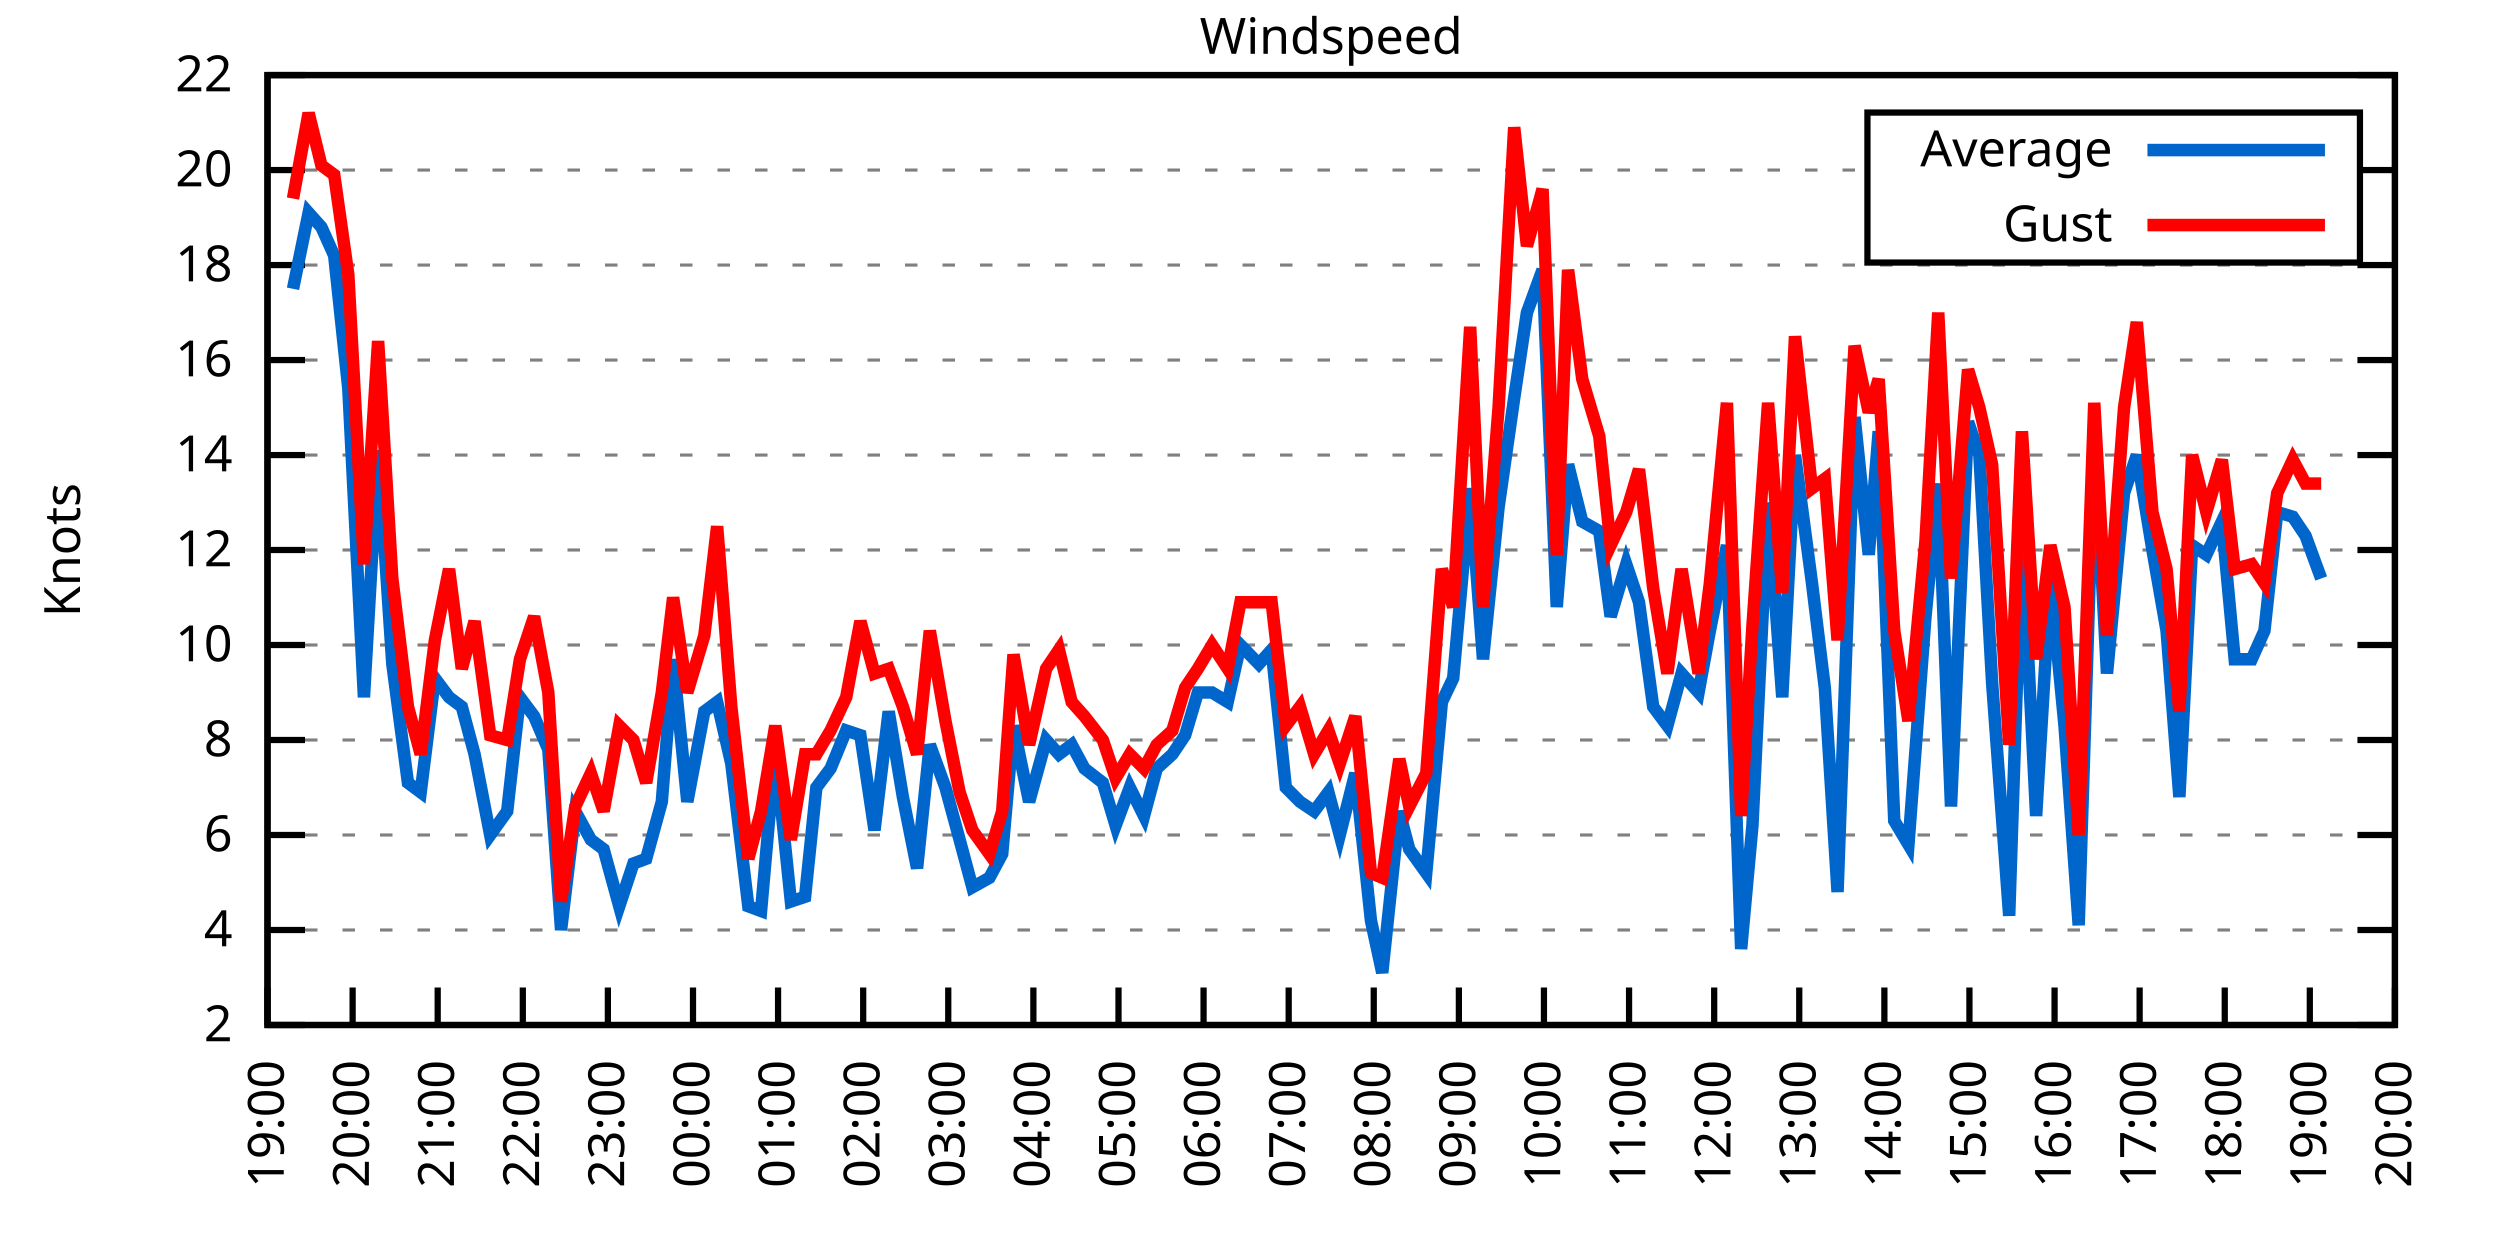
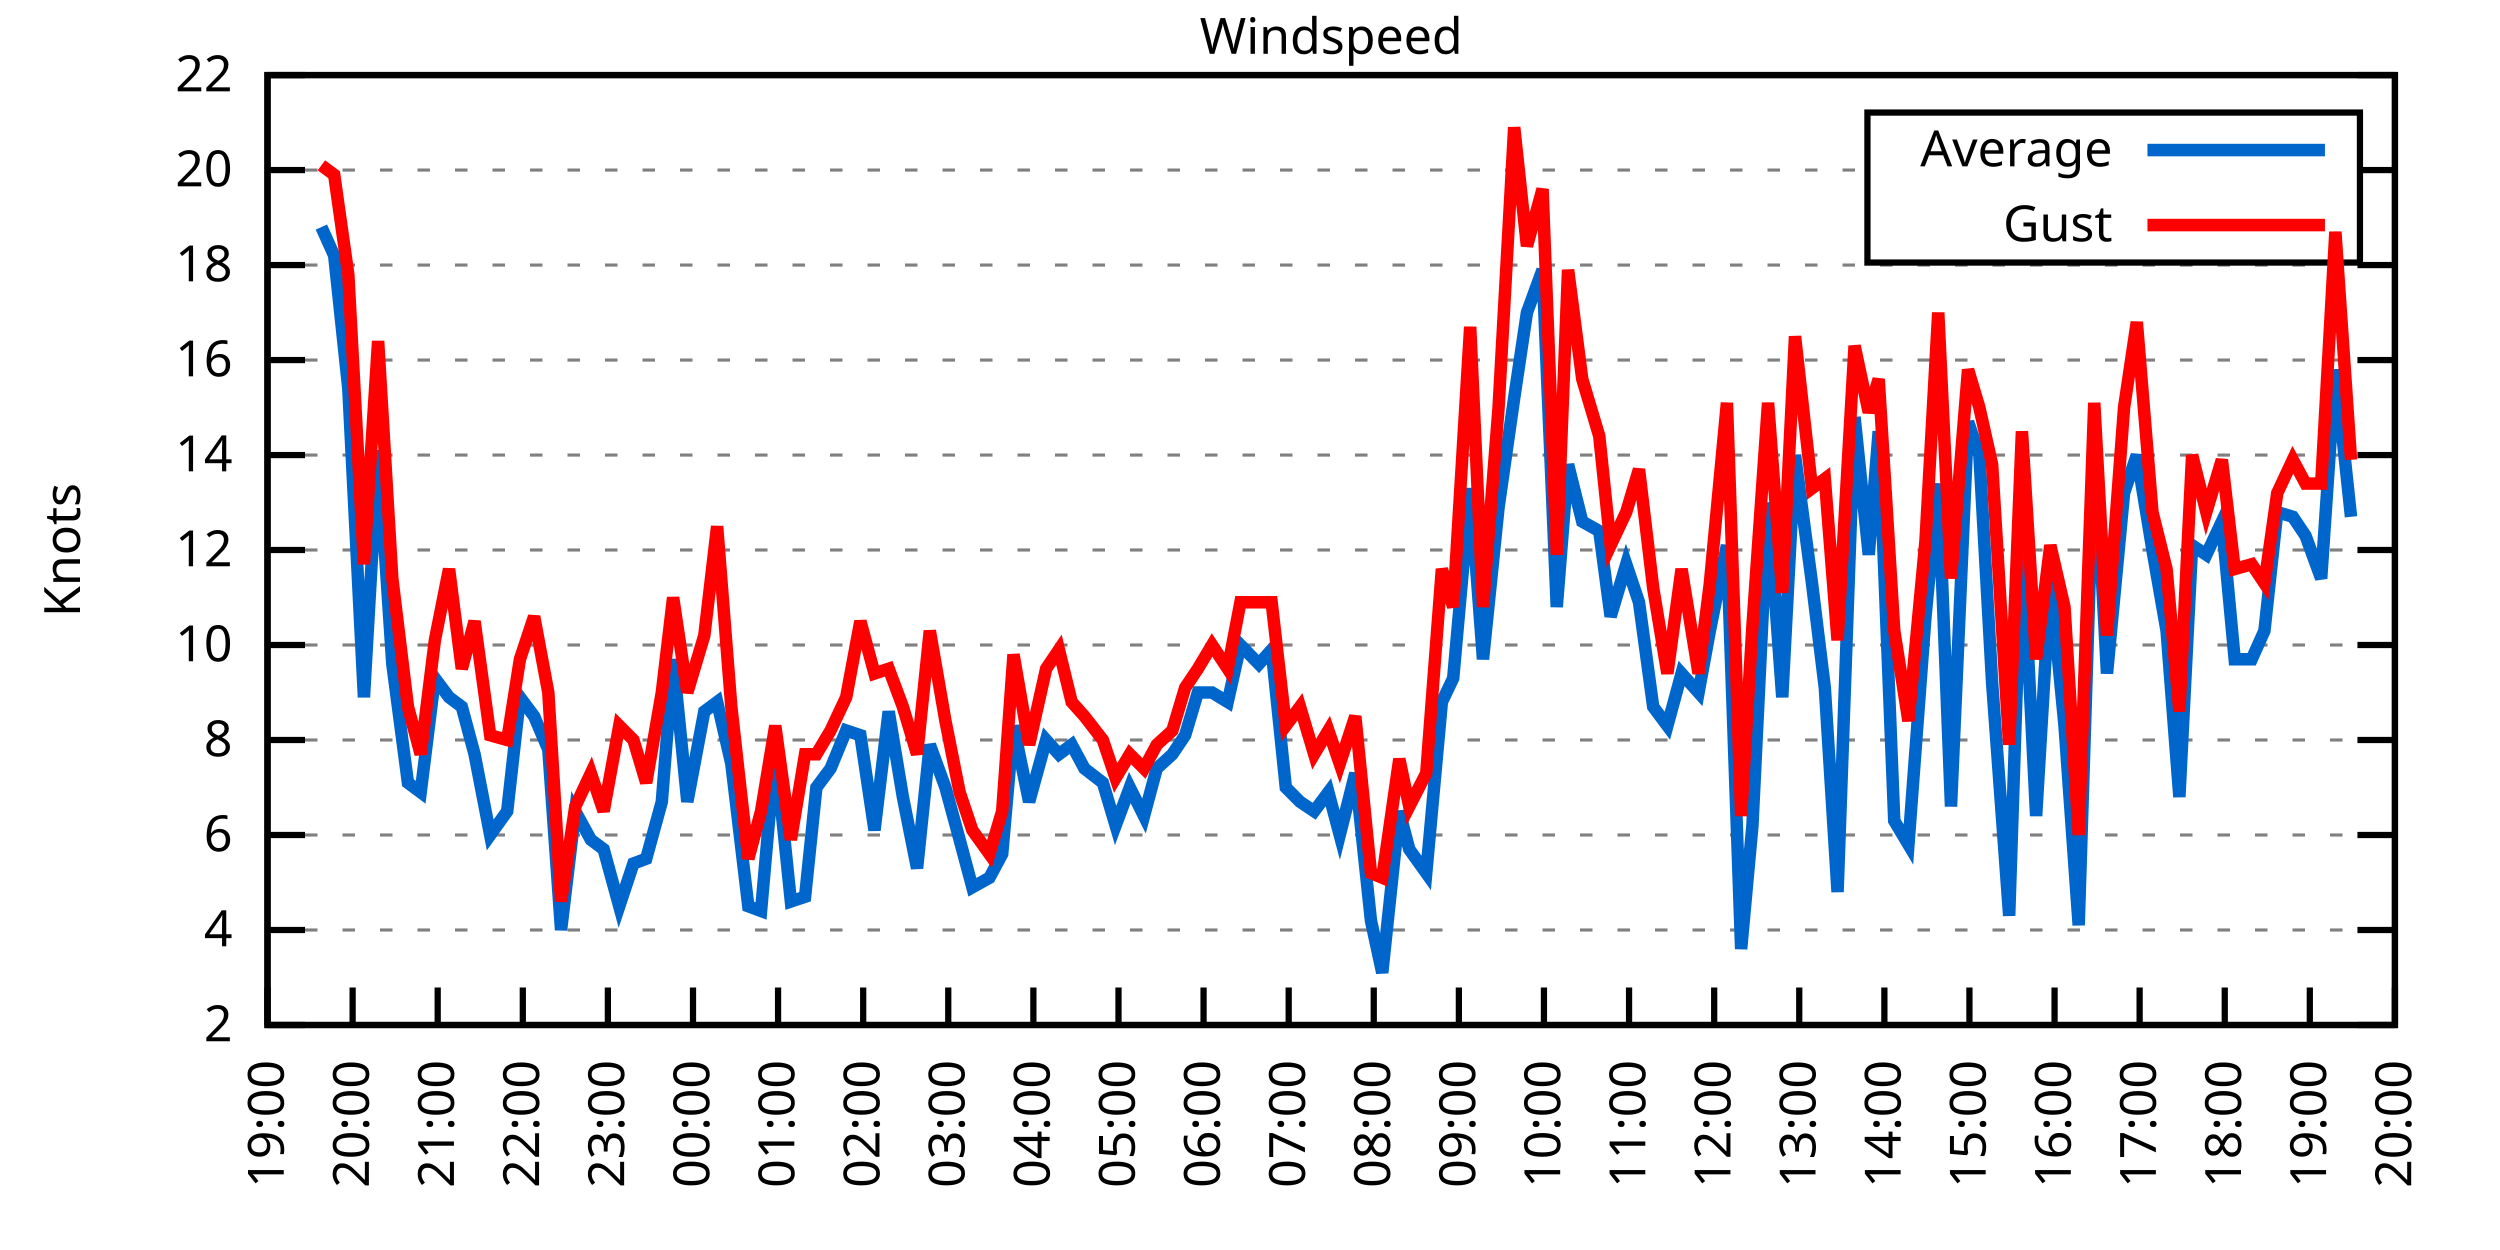
<svg xmlns="http://www.w3.org/2000/svg" xmlns:xlink="http://www.w3.org/1999/xlink" width="400" height="200" viewBox="0 0 400 200">
  <g id="gnuplot_canvas">
    <rect x="0" y="0" width="400" height="200" fill="none" />
    <defs>
      <circle id="gpDot" r="0.5" stroke-width="0.5" stroke="currentColor" />
      <path id="gpPt0" stroke-width="0.333" stroke="currentColor" d="M-1,0 h2 M0,-1 v2" />
      <path id="gpPt1" stroke-width="0.333" stroke="currentColor" d="M-1,-1 L1,1 M1,-1 L-1,1" />
      <path id="gpPt2" stroke-width="0.333" stroke="currentColor" d="M-1,0 L1,0 M0,-1 L0,1 M-1,-1 L1,1 M-1,1 L1,-1" />
      <rect id="gpPt3" stroke-width="0.333" stroke="currentColor" x="-1" y="-1" width="2" height="2" />
      <rect id="gpPt4" stroke-width="0.333" stroke="currentColor" fill="currentColor" x="-1" y="-1" width="2" height="2" />
      <circle id="gpPt5" stroke-width="0.333" stroke="currentColor" cx="0" cy="0" r="1" />
      <use xlink:href="#gpPt5" id="gpPt6" fill="currentColor" stroke="none" />
      <path id="gpPt7" stroke-width="0.333" stroke="currentColor" d="M0,-1.33 L-1.33,0.67 L1.33,0.67 z" />
      <use xlink:href="#gpPt7" id="gpPt8" fill="currentColor" stroke="none" />
      <use xlink:href="#gpPt7" id="gpPt9" stroke="currentColor" transform="rotate(180)" />
      <use xlink:href="#gpPt9" id="gpPt10" fill="currentColor" stroke="none" />
      <use xlink:href="#gpPt3" id="gpPt11" stroke="currentColor" transform="rotate(45)" />
      <use xlink:href="#gpPt11" id="gpPt12" fill="currentColor" stroke="none" />
      <path id="gpPt13" stroke-width="0.333" stroke="currentColor" d="M0,1.330 L1.265,0.411 L0.782,-1.067 L-0.782,-1.076 L-1.265,0.411 z" />
      <use xlink:href="#gpPt13" id="gpPt14" fill="currentColor" stroke="none" />
      <filter id="textbox" filterUnits="objectBoundingBox" x="0" y="0" height="1" width="1">
        <feFlood flood-color="white" flood-opacity="1" result="bgnd" />
        <feComposite in="SourceGraphic" in2="bgnd" operator="atop" />
      </filter>
      <filter id="greybox" filterUnits="objectBoundingBox" x="0" y="0" height="1" width="1">
        <feFlood flood-color="lightgrey" flood-opacity="1" result="grey" />
        <feComposite in="SourceGraphic" in2="grey" operator="atop" />
      </filter>
    </defs>
    <g fill="none" color="white" stroke="currentColor" stroke-width="1.00" stroke-linecap="butt" stroke-linejoin="miter">
</g>
    <g fill="none" color="black" stroke="currentColor" stroke-width="1.00" stroke-linecap="butt" stroke-linejoin="miter">
      <g stroke="none" shape-rendering="crispEdges">
        <polygon fill="rgb(255, 255, 255)" points="42.80,164.00 383.18,164.00 383.18,12.02 42.80,12.02 " />
      </g>
    </g>
    <g fill="none" color="black" stroke="currentColor" stroke-width="1.00" stroke-linecap="butt" stroke-linejoin="miter">
</g>
    <g fill="none" color="black" stroke="black" stroke-width="0.50" stroke-linecap="butt" stroke-linejoin="miter">
</g>
    <g fill="none" color="gray" stroke="currentColor" stroke-width="0.50" stroke-linecap="butt" stroke-linejoin="miter">
      <path stroke="gray" stroke-dasharray="2,4" class="gridline" d="M42.80,164.00 L383.19,164.00  " />
    </g>
    <g fill="none" color="gray" stroke="gray" stroke-width="1.00" stroke-linecap="butt" stroke-linejoin="miter">
</g>
    <g fill="none" color="black" stroke="currentColor" stroke-width="1.00" stroke-linecap="butt" stroke-linejoin="miter">
      <path stroke="black" d="M42.80,164.00 L48.80,164.00 M383.19,164.00 L377.19,164.00  " />
      <g transform="translate(37.20,166.60)" stroke="none" fill="black" font-family="Sans" font-size="8.00" text-anchor="end">
        <text>
          <tspan font-family="Sans"> 2</tspan>
        </text>
      </g>
    </g>
    <g fill="none" color="black" stroke="currentColor" stroke-width="1.00" stroke-linecap="butt" stroke-linejoin="miter">
</g>
    <g fill="none" color="black" stroke="black" stroke-width="0.50" stroke-linecap="butt" stroke-linejoin="miter">
</g>
    <g fill="none" color="gray" stroke="currentColor" stroke-width="0.50" stroke-linecap="butt" stroke-linejoin="miter">
      <path stroke="gray" stroke-dasharray="2,4" class="gridline" d="M42.80,148.80 L383.19,148.80  " />
    </g>
    <g fill="none" color="gray" stroke="gray" stroke-width="1.00" stroke-linecap="butt" stroke-linejoin="miter">
</g>
    <g fill="none" color="black" stroke="currentColor" stroke-width="1.00" stroke-linecap="butt" stroke-linejoin="miter">
      <path stroke="black" d="M42.80,148.80 L48.80,148.80 M383.19,148.80 L377.19,148.80  " />
      <g transform="translate(37.20,151.40)" stroke="none" fill="black" font-family="Sans" font-size="8.00" text-anchor="end">
        <text>
          <tspan font-family="Sans"> 4</tspan>
        </text>
      </g>
    </g>
    <g fill="none" color="black" stroke="currentColor" stroke-width="1.00" stroke-linecap="butt" stroke-linejoin="miter">
</g>
    <g fill="none" color="black" stroke="black" stroke-width="0.50" stroke-linecap="butt" stroke-linejoin="miter">
</g>
    <g fill="none" color="gray" stroke="currentColor" stroke-width="0.50" stroke-linecap="butt" stroke-linejoin="miter">
      <path stroke="gray" stroke-dasharray="2,4" class="gridline" d="M42.80,133.60 L383.19,133.60  " />
    </g>
    <g fill="none" color="gray" stroke="gray" stroke-width="1.00" stroke-linecap="butt" stroke-linejoin="miter">
</g>
    <g fill="none" color="black" stroke="currentColor" stroke-width="1.00" stroke-linecap="butt" stroke-linejoin="miter">
      <path stroke="black" d="M42.80,133.60 L48.80,133.60 M383.19,133.60 L377.19,133.60  " />
      <g transform="translate(37.20,136.20)" stroke="none" fill="black" font-family="Sans" font-size="8.00" text-anchor="end">
        <text>
          <tspan font-family="Sans"> 6</tspan>
        </text>
      </g>
    </g>
    <g fill="none" color="black" stroke="currentColor" stroke-width="1.00" stroke-linecap="butt" stroke-linejoin="miter">
</g>
    <g fill="none" color="black" stroke="black" stroke-width="0.50" stroke-linecap="butt" stroke-linejoin="miter">
</g>
    <g fill="none" color="gray" stroke="currentColor" stroke-width="0.50" stroke-linecap="butt" stroke-linejoin="miter">
      <path stroke="gray" stroke-dasharray="2,4" class="gridline" d="M42.80,118.40 L383.19,118.40  " />
    </g>
    <g fill="none" color="gray" stroke="gray" stroke-width="1.00" stroke-linecap="butt" stroke-linejoin="miter">
</g>
    <g fill="none" color="black" stroke="currentColor" stroke-width="1.00" stroke-linecap="butt" stroke-linejoin="miter">
      <path stroke="black" d="M42.80,118.40 L48.80,118.40 M383.19,118.40 L377.19,118.40  " />
      <g transform="translate(37.20,121.00)" stroke="none" fill="black" font-family="Sans" font-size="8.00" text-anchor="end">
        <text>
          <tspan font-family="Sans"> 8</tspan>
        </text>
      </g>
    </g>
    <g fill="none" color="black" stroke="currentColor" stroke-width="1.00" stroke-linecap="butt" stroke-linejoin="miter">
</g>
    <g fill="none" color="black" stroke="black" stroke-width="0.50" stroke-linecap="butt" stroke-linejoin="miter">
</g>
    <g fill="none" color="gray" stroke="currentColor" stroke-width="0.50" stroke-linecap="butt" stroke-linejoin="miter">
      <path stroke="gray" stroke-dasharray="2,4" class="gridline" d="M42.80,103.20 L383.19,103.20  " />
    </g>
    <g fill="none" color="gray" stroke="gray" stroke-width="1.00" stroke-linecap="butt" stroke-linejoin="miter">
</g>
    <g fill="none" color="black" stroke="currentColor" stroke-width="1.00" stroke-linecap="butt" stroke-linejoin="miter">
      <path stroke="black" d="M42.80,103.20 L48.80,103.20 M383.19,103.20 L377.19,103.20  " />
      <g transform="translate(37.20,105.80)" stroke="none" fill="black" font-family="Sans" font-size="8.00" text-anchor="end">
        <text>
          <tspan font-family="Sans"> 10</tspan>
        </text>
      </g>
    </g>
    <g fill="none" color="black" stroke="currentColor" stroke-width="1.00" stroke-linecap="butt" stroke-linejoin="miter">
</g>
    <g fill="none" color="black" stroke="black" stroke-width="0.50" stroke-linecap="butt" stroke-linejoin="miter">
</g>
    <g fill="none" color="gray" stroke="currentColor" stroke-width="0.50" stroke-linecap="butt" stroke-linejoin="miter">
      <path stroke="gray" stroke-dasharray="2,4" class="gridline" d="M42.80,88.00 L383.19,88.00  " />
    </g>
    <g fill="none" color="gray" stroke="gray" stroke-width="1.00" stroke-linecap="butt" stroke-linejoin="miter">
</g>
    <g fill="none" color="black" stroke="currentColor" stroke-width="1.00" stroke-linecap="butt" stroke-linejoin="miter">
      <path stroke="black" d="M42.80,88.00 L48.80,88.00 M383.19,88.00 L377.19,88.00  " />
      <g transform="translate(37.20,90.60)" stroke="none" fill="black" font-family="Sans" font-size="8.00" text-anchor="end">
        <text>
          <tspan font-family="Sans"> 12</tspan>
        </text>
      </g>
    </g>
    <g fill="none" color="black" stroke="currentColor" stroke-width="1.00" stroke-linecap="butt" stroke-linejoin="miter">
</g>
    <g fill="none" color="black" stroke="black" stroke-width="0.50" stroke-linecap="butt" stroke-linejoin="miter">
</g>
    <g fill="none" color="gray" stroke="currentColor" stroke-width="0.50" stroke-linecap="butt" stroke-linejoin="miter">
      <path stroke="gray" stroke-dasharray="2,4" class="gridline" d="M42.80,72.81 L383.19,72.81  " />
    </g>
    <g fill="none" color="gray" stroke="gray" stroke-width="1.00" stroke-linecap="butt" stroke-linejoin="miter">
</g>
    <g fill="none" color="black" stroke="currentColor" stroke-width="1.00" stroke-linecap="butt" stroke-linejoin="miter">
      <path stroke="black" d="M42.80,72.81 L48.80,72.81 M383.19,72.81 L377.19,72.81  " />
      <g transform="translate(37.20,75.41)" stroke="none" fill="black" font-family="Sans" font-size="8.00" text-anchor="end">
        <text>
          <tspan font-family="Sans"> 14</tspan>
        </text>
      </g>
    </g>
    <g fill="none" color="black" stroke="currentColor" stroke-width="1.00" stroke-linecap="butt" stroke-linejoin="miter">
</g>
    <g fill="none" color="black" stroke="black" stroke-width="0.50" stroke-linecap="butt" stroke-linejoin="miter">
</g>
    <g fill="none" color="gray" stroke="currentColor" stroke-width="0.50" stroke-linecap="butt" stroke-linejoin="miter">
      <path stroke="gray" stroke-dasharray="2,4" class="gridline" d="M42.80,57.61 L383.19,57.61  " />
    </g>
    <g fill="none" color="gray" stroke="gray" stroke-width="1.00" stroke-linecap="butt" stroke-linejoin="miter">
</g>
    <g fill="none" color="black" stroke="currentColor" stroke-width="1.00" stroke-linecap="butt" stroke-linejoin="miter">
      <path stroke="black" d="M42.80,57.61 L48.80,57.61 M383.19,57.61 L377.19,57.61  " />
      <g transform="translate(37.20,60.21)" stroke="none" fill="black" font-family="Sans" font-size="8.00" text-anchor="end">
        <text>
          <tspan font-family="Sans"> 16</tspan>
        </text>
      </g>
    </g>
    <g fill="none" color="black" stroke="currentColor" stroke-width="1.00" stroke-linecap="butt" stroke-linejoin="miter">
</g>
    <g fill="none" color="black" stroke="black" stroke-width="0.50" stroke-linecap="butt" stroke-linejoin="miter">
</g>
    <g fill="none" color="gray" stroke="currentColor" stroke-width="0.50" stroke-linecap="butt" stroke-linejoin="miter">
      <path stroke="gray" stroke-dasharray="2,4" class="gridline" d="M42.80,42.41 L383.19,42.41  " />
    </g>
    <g fill="none" color="gray" stroke="gray" stroke-width="1.00" stroke-linecap="butt" stroke-linejoin="miter">
</g>
    <g fill="none" color="black" stroke="currentColor" stroke-width="1.00" stroke-linecap="butt" stroke-linejoin="miter">
      <path stroke="black" d="M42.80,42.41 L48.80,42.41 M383.19,42.41 L377.19,42.41  " />
      <g transform="translate(37.20,45.01)" stroke="none" fill="black" font-family="Sans" font-size="8.00" text-anchor="end">
        <text>
          <tspan font-family="Sans"> 18</tspan>
        </text>
      </g>
    </g>
    <g fill="none" color="black" stroke="currentColor" stroke-width="1.00" stroke-linecap="butt" stroke-linejoin="miter">
</g>
    <g fill="none" color="black" stroke="black" stroke-width="0.50" stroke-linecap="butt" stroke-linejoin="miter">
</g>
    <g fill="none" color="gray" stroke="currentColor" stroke-width="0.50" stroke-linecap="butt" stroke-linejoin="miter">
      <path stroke="gray" stroke-dasharray="2,4" class="gridline" d="M42.80,27.21 L298.79,27.21 M377.59,27.21 L383.19,27.21  " />
    </g>
    <g fill="none" color="gray" stroke="gray" stroke-width="1.00" stroke-linecap="butt" stroke-linejoin="miter">
</g>
    <g fill="none" color="black" stroke="currentColor" stroke-width="1.00" stroke-linecap="butt" stroke-linejoin="miter">
      <path stroke="black" d="M42.80,27.21 L48.80,27.21 M383.19,27.21 L377.19,27.21  " />
      <g transform="translate(37.20,29.81)" stroke="none" fill="black" font-family="Sans" font-size="8.00" text-anchor="end">
        <text>
          <tspan font-family="Sans"> 20</tspan>
        </text>
      </g>
    </g>
    <g fill="none" color="black" stroke="currentColor" stroke-width="1.00" stroke-linecap="butt" stroke-linejoin="miter">
</g>
    <g fill="none" color="black" stroke="black" stroke-width="0.50" stroke-linecap="butt" stroke-linejoin="miter">
</g>
    <g fill="none" color="gray" stroke="currentColor" stroke-width="0.50" stroke-linecap="butt" stroke-linejoin="miter">
      <path stroke="gray" stroke-dasharray="2,4" class="gridline" d="M42.80,12.01 L383.19,12.01  " />
    </g>
    <g fill="none" color="gray" stroke="gray" stroke-width="1.00" stroke-linecap="butt" stroke-linejoin="miter">
</g>
    <g fill="none" color="black" stroke="currentColor" stroke-width="1.00" stroke-linecap="butt" stroke-linejoin="miter">
      <path stroke="black" d="M42.80,12.01 L48.80,12.01 M383.19,12.01 L377.19,12.01  " />
      <g transform="translate(37.20,14.61)" stroke="none" fill="black" font-family="Sans" font-size="8.00" text-anchor="end">
        <text>
          <tspan font-family="Sans"> 22</tspan>
        </text>
      </g>
    </g>
    <g fill="none" color="black" stroke="currentColor" stroke-width="1.00" stroke-linecap="butt" stroke-linejoin="miter">
      <path stroke="black" d="M42.80,164.00 L42.80,158.00  " />
      <g transform="translate(45.40,169.60) rotate(270.00)" stroke="none" fill="black" font-family="Sans" font-size="8.00" text-anchor="end">
        <text>
          <tspan font-family="Sans">19:00</tspan>
        </text>
      </g>
    </g>
    <g fill="none" color="black" stroke="currentColor" stroke-width="1.00" stroke-linecap="butt" stroke-linejoin="miter">
      <path stroke="black" d="M56.42,164.00 L56.42,158.00  " />
      <g transform="translate(59.02,169.60) rotate(270.00)" stroke="none" fill="black" font-family="Sans" font-size="8.00" text-anchor="end">
        <text>
          <tspan font-family="Sans">20:00</tspan>
        </text>
      </g>
    </g>
    <g fill="none" color="black" stroke="currentColor" stroke-width="1.00" stroke-linecap="butt" stroke-linejoin="miter">
      <path stroke="black" d="M70.03,164.00 L70.03,158.00  " />
      <g transform="translate(72.63,169.60) rotate(270.00)" stroke="none" fill="black" font-family="Sans" font-size="8.00" text-anchor="end">
        <text>
          <tspan font-family="Sans">21:00</tspan>
        </text>
      </g>
    </g>
    <g fill="none" color="black" stroke="currentColor" stroke-width="1.00" stroke-linecap="butt" stroke-linejoin="miter">
      <path stroke="black" d="M83.65,164.00 L83.65,158.00  " />
      <g transform="translate(86.25,169.60) rotate(270.00)" stroke="none" fill="black" font-family="Sans" font-size="8.00" text-anchor="end">
        <text>
          <tspan font-family="Sans">22:00</tspan>
        </text>
      </g>
    </g>
    <g fill="none" color="black" stroke="currentColor" stroke-width="1.00" stroke-linecap="butt" stroke-linejoin="miter">
      <path stroke="black" d="M97.26,164.00 L97.26,158.00  " />
      <g transform="translate(99.86,169.60) rotate(270.00)" stroke="none" fill="black" font-family="Sans" font-size="8.00" text-anchor="end">
        <text>
          <tspan font-family="Sans">23:00</tspan>
        </text>
      </g>
    </g>
    <g fill="none" color="black" stroke="currentColor" stroke-width="1.00" stroke-linecap="butt" stroke-linejoin="miter">
      <path stroke="black" d="M110.88,164.00 L110.88,158.00  " />
      <g transform="translate(113.48,169.60) rotate(270.00)" stroke="none" fill="black" font-family="Sans" font-size="8.00" text-anchor="end">
        <text>
          <tspan font-family="Sans">00:00</tspan>
        </text>
      </g>
    </g>
    <g fill="none" color="black" stroke="currentColor" stroke-width="1.00" stroke-linecap="butt" stroke-linejoin="miter">
      <path stroke="black" d="M124.49,164.00 L124.49,158.00  " />
      <g transform="translate(127.09,169.60) rotate(270.00)" stroke="none" fill="black" font-family="Sans" font-size="8.00" text-anchor="end">
        <text>
          <tspan font-family="Sans">01:00</tspan>
        </text>
      </g>
    </g>
    <g fill="none" color="black" stroke="currentColor" stroke-width="1.00" stroke-linecap="butt" stroke-linejoin="miter">
      <path stroke="black" d="M138.11,164.00 L138.11,158.00  " />
      <g transform="translate(140.71,169.60) rotate(270.00)" stroke="none" fill="black" font-family="Sans" font-size="8.00" text-anchor="end">
        <text>
          <tspan font-family="Sans">02:00</tspan>
        </text>
      </g>
    </g>
    <g fill="none" color="black" stroke="currentColor" stroke-width="1.00" stroke-linecap="butt" stroke-linejoin="miter">
      <path stroke="black" d="M151.72,164.00 L151.72,158.00  " />
      <g transform="translate(154.32,169.60) rotate(270.00)" stroke="none" fill="black" font-family="Sans" font-size="8.00" text-anchor="end">
        <text>
          <tspan font-family="Sans">03:00</tspan>
        </text>
      </g>
    </g>
    <g fill="none" color="black" stroke="currentColor" stroke-width="1.00" stroke-linecap="butt" stroke-linejoin="miter">
      <path stroke="black" d="M165.34,164.00 L165.34,158.00  " />
      <g transform="translate(167.94,169.60) rotate(270.00)" stroke="none" fill="black" font-family="Sans" font-size="8.00" text-anchor="end">
        <text>
          <tspan font-family="Sans">04:00</tspan>
        </text>
      </g>
    </g>
    <g fill="none" color="black" stroke="currentColor" stroke-width="1.00" stroke-linecap="butt" stroke-linejoin="miter">
      <path stroke="black" d="M178.96,164.00 L178.96,158.00  " />
      <g transform="translate(181.56,169.60) rotate(270.00)" stroke="none" fill="black" font-family="Sans" font-size="8.00" text-anchor="end">
        <text>
          <tspan font-family="Sans">05:00</tspan>
        </text>
      </g>
    </g>
    <g fill="none" color="black" stroke="currentColor" stroke-width="1.00" stroke-linecap="butt" stroke-linejoin="miter">
      <path stroke="black" d="M192.57,164.00 L192.57,158.00  " />
      <g transform="translate(195.17,169.60) rotate(270.00)" stroke="none" fill="black" font-family="Sans" font-size="8.00" text-anchor="end">
        <text>
          <tspan font-family="Sans">06:00</tspan>
        </text>
      </g>
    </g>
    <g fill="none" color="black" stroke="currentColor" stroke-width="1.00" stroke-linecap="butt" stroke-linejoin="miter">
      <path stroke="black" d="M206.19,164.00 L206.19,158.00  " />
      <g transform="translate(208.79,169.60) rotate(270.00)" stroke="none" fill="black" font-family="Sans" font-size="8.00" text-anchor="end">
        <text>
          <tspan font-family="Sans">07:00</tspan>
        </text>
      </g>
    </g>
    <g fill="none" color="black" stroke="currentColor" stroke-width="1.00" stroke-linecap="butt" stroke-linejoin="miter">
      <path stroke="black" d="M219.80,164.00 L219.80,158.00  " />
      <g transform="translate(222.40,169.60) rotate(270.00)" stroke="none" fill="black" font-family="Sans" font-size="8.00" text-anchor="end">
        <text>
          <tspan font-family="Sans">08:00</tspan>
        </text>
      </g>
    </g>
    <g fill="none" color="black" stroke="currentColor" stroke-width="1.00" stroke-linecap="butt" stroke-linejoin="miter">
      <path stroke="black" d="M233.42,164.00 L233.42,158.00  " />
      <g transform="translate(236.02,169.60) rotate(270.00)" stroke="none" fill="black" font-family="Sans" font-size="8.00" text-anchor="end">
        <text>
          <tspan font-family="Sans">09:00</tspan>
        </text>
      </g>
    </g>
    <g fill="none" color="black" stroke="currentColor" stroke-width="1.00" stroke-linecap="butt" stroke-linejoin="miter">
      <path stroke="black" d="M247.03,164.00 L247.03,158.00  " />
      <g transform="translate(249.63,169.60) rotate(270.00)" stroke="none" fill="black" font-family="Sans" font-size="8.00" text-anchor="end">
        <text>
          <tspan font-family="Sans">10:00</tspan>
        </text>
      </g>
    </g>
    <g fill="none" color="black" stroke="currentColor" stroke-width="1.00" stroke-linecap="butt" stroke-linejoin="miter">
      <path stroke="black" d="M260.65,164.00 L260.65,158.00  " />
      <g transform="translate(263.25,169.60) rotate(270.00)" stroke="none" fill="black" font-family="Sans" font-size="8.00" text-anchor="end">
        <text>
          <tspan font-family="Sans">11:00</tspan>
        </text>
      </g>
    </g>
    <g fill="none" color="black" stroke="currentColor" stroke-width="1.00" stroke-linecap="butt" stroke-linejoin="miter">
      <path stroke="black" d="M274.27,164.00 L274.27,158.00  " />
      <g transform="translate(276.87,169.60) rotate(270.00)" stroke="none" fill="black" font-family="Sans" font-size="8.00" text-anchor="end">
        <text>
          <tspan font-family="Sans">12:00</tspan>
        </text>
      </g>
    </g>
    <g fill="none" color="black" stroke="currentColor" stroke-width="1.00" stroke-linecap="butt" stroke-linejoin="miter">
      <path stroke="black" d="M287.88,164.00 L287.88,158.00  " />
      <g transform="translate(290.48,169.60) rotate(270.00)" stroke="none" fill="black" font-family="Sans" font-size="8.00" text-anchor="end">
        <text>
          <tspan font-family="Sans">13:00</tspan>
        </text>
      </g>
    </g>
    <g fill="none" color="black" stroke="currentColor" stroke-width="1.00" stroke-linecap="butt" stroke-linejoin="miter">
      <path stroke="black" d="M301.50,164.00 L301.50,158.00  " />
      <g transform="translate(304.10,169.60) rotate(270.00)" stroke="none" fill="black" font-family="Sans" font-size="8.00" text-anchor="end">
        <text>
          <tspan font-family="Sans">14:00</tspan>
        </text>
      </g>
    </g>
    <g fill="none" color="black" stroke="currentColor" stroke-width="1.00" stroke-linecap="butt" stroke-linejoin="miter">
      <path stroke="black" d="M315.11,164.00 L315.11,158.00  " />
      <g transform="translate(317.71,169.60) rotate(270.00)" stroke="none" fill="black" font-family="Sans" font-size="8.00" text-anchor="end">
        <text>
          <tspan font-family="Sans">15:00</tspan>
        </text>
      </g>
    </g>
    <g fill="none" color="black" stroke="currentColor" stroke-width="1.00" stroke-linecap="butt" stroke-linejoin="miter">
      <path stroke="black" d="M328.73,164.00 L328.73,158.00  " />
      <g transform="translate(331.33,169.60) rotate(270.00)" stroke="none" fill="black" font-family="Sans" font-size="8.00" text-anchor="end">
        <text>
          <tspan font-family="Sans">16:00</tspan>
        </text>
      </g>
    </g>
    <g fill="none" color="black" stroke="currentColor" stroke-width="1.00" stroke-linecap="butt" stroke-linejoin="miter">
      <path stroke="black" d="M342.34,164.00 L342.34,158.00  " />
      <g transform="translate(344.94,169.60) rotate(270.00)" stroke="none" fill="black" font-family="Sans" font-size="8.00" text-anchor="end">
        <text>
          <tspan font-family="Sans">17:00</tspan>
        </text>
      </g>
    </g>
    <g fill="none" color="black" stroke="currentColor" stroke-width="1.00" stroke-linecap="butt" stroke-linejoin="miter">
      <path stroke="black" d="M355.96,164.00 L355.96,158.00  " />
      <g transform="translate(358.56,169.60) rotate(270.00)" stroke="none" fill="black" font-family="Sans" font-size="8.00" text-anchor="end">
        <text>
          <tspan font-family="Sans">18:00</tspan>
        </text>
      </g>
    </g>
    <g fill="none" color="black" stroke="currentColor" stroke-width="1.00" stroke-linecap="butt" stroke-linejoin="miter">
      <path stroke="black" d="M369.57,164.00 L369.57,158.00  " />
      <g transform="translate(372.17,169.60) rotate(270.00)" stroke="none" fill="black" font-family="Sans" font-size="8.00" text-anchor="end">
        <text>
          <tspan font-family="Sans">19:00</tspan>
        </text>
      </g>
    </g>
    <g fill="none" color="black" stroke="currentColor" stroke-width="1.00" stroke-linecap="butt" stroke-linejoin="miter">
      <path stroke="black" d="M383.19,164.00 L383.19,158.00  " />
      <g transform="translate(385.79,169.60) rotate(270.00)" stroke="none" fill="black" font-family="Sans" font-size="8.00" text-anchor="end">
        <text>
          <tspan font-family="Sans">20:00</tspan>
        </text>
      </g>
    </g>
    <g fill="none" color="black" stroke="currentColor" stroke-width="1.00" stroke-linecap="butt" stroke-linejoin="miter">
</g>
    <g fill="none" color="black" stroke="currentColor" stroke-width="1.00" stroke-linecap="butt" stroke-linejoin="miter">
      <path stroke="black" d="M42.80,12.01 L42.80,164.00 L383.19,164.00 L383.19,12.01 L42.80,12.01 Z  " />
    </g>
    <g fill="none" color="black" stroke="currentColor" stroke-width="1.00" stroke-linecap="butt" stroke-linejoin="miter">
</g>
    <g fill="none" color="black" stroke="currentColor" stroke-width="1.00" stroke-linecap="butt" stroke-linejoin="miter">
      <path stroke="black" d="M298.79,42.01 L298.79,18.01 L377.59,18.01 L377.59,42.01 L298.79,42.01 Z  " />
    </g>
    <g id="Windspeed_plot_1">
      <g fill="none" color="white" stroke="black" stroke-width="2.00" stroke-linecap="butt" stroke-linejoin="miter">
</g>
      <g fill="none" color="black" stroke="currentColor" stroke-width="2.00" stroke-linecap="butt" stroke-linejoin="miter">
        <g transform="translate(337.99,26.61)" stroke="none" fill="black" font-family="Sans" font-size="8.00" text-anchor="end">
          <text>
            <tspan font-family="Sans">Average</tspan>
          </text>
        </g>
      </g>
      <g fill="none" color="black" stroke="currentColor" stroke-width="2.00" stroke-linecap="butt" stroke-linejoin="miter">
-         <path stroke="rgb(  0, 102, 204)" d="M343.59,24.01 L371.99,24.01 M46.88,46.21 L49.38,34.05 L51.42,36.33 L53.47,40.89 L55.73,62.17 L58.23,111.56   L60.50,72.05 L62.77,106.24 L65.27,125.24 L67.31,126.76 L69.58,108.52 L71.85,111.56 L73.89,113.08 L75.93,120.68   L78.43,133.60 L81.15,129.80 L83.19,111.56 L85.46,114.60 L87.73,119.92 L89.77,148.80 L92.04,129.80 L94.54,134.36   L96.58,135.88 L99.08,145.00 L101.35,138.16 L103.39,137.40 L105.89,128.28 L107.70,105.48 L109.97,128.28 L112.69,113.84   L114.74,112.32 L117.01,122.20 L119.73,145.00 L121.77,145.76 L124.04,119.92 L126.54,144.24 L128.81,143.48 L130.62,126.00   L132.89,122.96 L135.39,116.88 L137.66,117.64 L139.92,132.84 L142.19,113.84 L144.46,127.52 L146.73,138.92 L148.77,119.16   L151.27,126.00 L153.54,134.36 L155.58,141.96 L158.31,140.44 L160.35,136.64 L162.16,116.12 L164.66,128.28 L167.38,118.40   L169.43,120.68 L171.47,119.16 L173.51,122.96 L176.46,125.24 L178.50,132.08 L180.77,126.00 L183.04,130.56 L185.08,122.96   L187.58,120.68 L189.62,117.64 L191.66,110.80 L193.93,110.80 L196.43,112.32 L198.47,103.20 L201.42,106.24 L203.46,103.96   L205.73,126.00 L208.00,128.28 L210.27,129.80 L212.54,126.76 L214.36,133.60 L216.85,123.72 L219.35,147.28 L221.16,155.64   L223.89,129.80 L225.48,135.88 L228.20,139.68 L230.70,112.32 L232.51,108.52 L235.23,78.13 L237.28,105.48 L239.77,81.17   L242.27,63.69 L244.31,50.01 L246.81,43.17 L249.08,97.12 L250.89,74.33 L253.16,83.45 L255.88,84.97 L257.70,98.64   L260.20,90.28 L262.24,96.36 L264.51,113.08 L266.78,116.12 L269.05,107.76 L271.77,110.80 L273.58,100.92 L276.31,87.25   L278.58,151.84 L280.39,132.08 L282.89,80.41 L285.16,111.56 L287.20,72.81 L289.92,93.32 L291.97,110.04 L294.01,142.72   L296.73,66.73 L299.00,88.76 L300.59,69.01 L303.08,131.32 L305.35,135.12 L308.08,98.64 L310.12,77.37 L312.16,129.04   L314.89,67.49 L316.70,72.81 L318.74,109.28 L321.47,146.52 L323.51,84.97 L325.78,130.56 L328.05,92.56 L330.32,116.12   L332.59,148.04 L335.08,69.77 L337.12,107.76 L339.85,78.89 L341.89,72.81 L344.39,88.00 L346.65,100.92 L348.70,127.52   L350.74,87.25 L353.01,88.76 L355.50,83.45 L357.55,105.48 L360.27,105.48 L362.31,100.92 L364.36,81.93 L366.85,82.69   L368.89,85.73 L371.39,92.56  " />
+         <path stroke="rgb(  0, 102, 204)" d="M343.59,24.01 L371.99,24.01 M51.42,36.33 L53.47,40.89 L55.73,62.17 L58.23,111.56 L60.50,72.05 L62.77,106.24   L65.27,125.24 L67.31,126.76 L69.58,108.52 L71.85,111.56 L73.89,113.08 L75.93,120.68 L78.43,133.60 L81.15,129.80   L83.19,111.56 L85.46,114.60 L87.73,119.92 L89.77,148.80 L92.04,129.80 L94.54,134.36 L96.58,135.88 L99.08,145.00   L101.35,138.16 L103.39,137.40 L105.89,128.28 L107.70,105.48 L109.97,128.28 L112.69,113.84 L114.74,112.32 L117.01,122.20   L119.73,145.00 L121.77,145.76 L124.04,119.92 L126.54,144.24 L128.81,143.48 L130.62,126.00 L132.89,122.96 L135.39,116.88   L137.66,117.64 L139.92,132.84 L142.19,113.84 L144.46,127.52 L146.73,138.92 L148.77,119.16 L151.27,126.00 L153.54,134.36   L155.58,141.96 L158.31,140.44 L160.35,136.64 L162.16,116.12 L164.66,128.28 L167.38,118.40 L169.43,120.68 L171.47,119.16   L173.51,122.96 L176.46,125.24 L178.50,132.08 L180.77,126.00 L183.04,130.56 L185.08,122.96 L187.58,120.68 L189.62,117.64   L191.66,110.80 L193.93,110.80 L196.43,112.32 L198.47,103.20 L201.42,106.24 L203.46,103.96 L205.73,126.00 L208.00,128.28   L210.27,129.80 L212.54,126.76 L214.36,133.60 L216.85,123.72 L219.35,147.28 L221.16,155.64 L223.89,129.80 L225.48,135.88   L228.20,139.68 L230.70,112.32 L232.51,108.52 L235.23,78.13 L237.28,105.48 L239.77,81.17 L242.27,63.69 L244.31,50.01   L246.81,43.17 L249.08,97.12 L250.89,74.33 L253.16,83.45 L255.88,84.97 L257.70,98.64 L260.20,90.28 L262.24,96.36   L264.51,113.08 L266.78,116.12 L269.05,107.76 L271.77,110.80 L273.58,100.92 L276.31,87.25 L278.58,151.84 L280.39,132.08   L282.89,80.41 L285.16,111.56 L287.20,72.81 L289.92,93.32 L291.97,110.04 L294.01,142.72 L296.73,66.73 L299.00,88.76   L300.59,69.01 L303.08,131.32 L305.35,135.12 L308.08,98.64 L310.12,77.37 L312.16,129.04 L314.89,67.49 L316.70,72.81   L318.74,109.28 L321.47,146.52 L323.51,84.97 L325.78,130.56 L328.05,92.56 L330.32,116.12 L332.59,148.04 L335.08,69.77   L337.12,107.76 L339.85,78.89 L341.89,72.81 L344.39,88.00 L346.65,100.92 L348.70,127.52 L350.74,87.25 L353.01,88.76   L355.50,83.45 L357.55,105.48 L360.27,105.48 L362.31,100.92 L364.36,81.93 L366.85,82.69 L368.89,85.73 L371.39,92.56   L373.66,59.13 L376.16,82.69  " />
      </g>
    </g>
    <g id="Windspeed_plot_2">
      <g fill="none" color="black" stroke="currentColor" stroke-width="2.00" stroke-linecap="butt" stroke-linejoin="miter">
        <g transform="translate(337.99,38.61)" stroke="none" fill="black" font-family="Sans" font-size="8.00" text-anchor="end">
          <text>
            <tspan font-family="Sans">Gust</tspan>
          </text>
        </g>
      </g>
      <g fill="none" color="black" stroke="currentColor" stroke-width="2.00" stroke-linecap="butt" stroke-linejoin="miter">
-         <path stroke="rgb(255,   0,   0)" d="M343.59,36.01 L371.99,36.01 M46.88,31.77 L49.38,18.09 L51.42,26.45 L53.47,27.97 L55.73,43.93 L58.23,90.28   L60.50,54.57 L62.77,92.56 L65.27,113.08 L67.31,120.68 L69.58,102.44 L71.85,91.04 L73.89,107.00 L75.93,99.40   L78.43,117.64 L81.15,118.40 L83.19,105.48 L85.46,98.64 L87.73,110.80 L89.77,144.24 L92.04,129.04 L94.54,123.72   L96.58,129.80 L99.08,116.12 L101.35,118.40 L103.39,125.24 L105.89,110.80 L107.70,95.60 L109.97,110.80 L112.69,101.68   L114.74,84.21 L117.01,113.08 L119.73,137.40 L121.77,129.80 L124.04,116.12 L126.54,134.36 L128.81,120.68 L130.62,120.68   L132.89,116.88 L135.39,111.56 L137.66,99.40 L139.92,107.76 L142.19,107.00 L144.46,113.08 L146.73,120.68 L148.77,100.92   L151.27,115.36 L153.54,126.76 L155.58,132.84 L158.31,136.64 L160.35,129.80 L162.16,104.72 L164.66,119.16 L167.38,107.00   L169.43,103.96 L171.47,112.32 L173.51,114.60 L176.46,118.40 L178.50,124.48 L180.77,120.68 L183.04,122.96 L185.08,119.16   L187.58,116.88 L189.62,110.04 L191.66,107.00 L193.93,103.20 L196.43,107.00 L198.47,96.36 L201.42,96.36 L203.46,96.36   L205.73,116.12 L208.00,113.08 L210.27,120.68 L212.54,116.88 L214.36,122.20 L216.85,114.60 L219.35,139.68 L221.16,140.44   L223.89,121.44 L225.48,129.04 L228.20,123.72 L230.70,91.04 L232.51,97.12 L235.23,52.29 L237.28,97.12 L239.77,65.21   L242.27,20.37 L244.31,39.37 L246.81,30.25 L249.08,88.76 L250.89,43.17 L253.16,60.65 L255.88,69.77 L257.70,87.25   L260.20,81.93 L262.24,75.09 L264.51,94.08 L266.78,107.76 L269.05,91.04 L271.77,107.76 L273.58,93.32 L276.31,64.45   L278.58,130.56 L280.39,100.16 L282.89,64.45 L285.16,94.84 L287.20,53.81 L289.92,78.13 L291.97,76.61 L294.01,102.44   L296.73,55.33 L299.00,65.97 L300.59,60.65 L303.08,100.92 L305.35,115.36 L308.08,86.49 L310.12,50.01 L312.16,92.56   L314.89,59.13 L316.70,65.21 L318.74,74.33 L321.47,119.16 L323.51,69.01 L325.78,105.48 L328.05,87.25 L330.32,97.12   L332.59,133.60 L335.08,64.45 L337.12,101.68 L339.85,65.21 L341.89,51.53 L344.39,81.93 L346.65,91.04 L348.70,113.84   L350.74,72.81 L353.01,81.93 L355.50,73.57 L357.55,91.04 L360.27,90.28 L362.31,93.32 L364.36,78.89 L366.85,73.57   L368.89,77.37 L371.39,77.37  " />
+         <path stroke="rgb(255,   0,   0)" d="M343.59,36.01 L371.99,36.01 M51.42,26.45 L53.47,27.97 L55.73,43.93 L58.23,90.28 L60.50,54.57 L62.77,92.56   L65.27,113.08 L67.31,120.68 L69.58,102.44 L71.85,91.04 L73.89,107.00 L75.93,99.40 L78.43,117.64 L81.15,118.40   L83.19,105.48 L85.46,98.64 L87.73,110.80 L89.77,144.24 L92.04,129.04 L94.54,123.72 L96.58,129.80 L99.08,116.12   L101.35,118.40 L103.39,125.24 L105.89,110.80 L107.70,95.60 L109.97,110.80 L112.69,101.68 L114.74,84.21 L117.01,113.08   L119.73,137.40 L121.77,129.80 L124.04,116.12 L126.54,134.36 L128.81,120.68 L130.62,120.68 L132.89,116.88 L135.39,111.56   L137.66,99.40 L139.92,107.76 L142.19,107.00 L144.46,113.08 L146.73,120.68 L148.77,100.92 L151.27,115.36 L153.54,126.76   L155.58,132.84 L158.31,136.64 L160.35,129.80 L162.16,104.72 L164.66,119.16 L167.38,107.00 L169.43,103.96 L171.47,112.32   L173.51,114.60 L176.46,118.40 L178.50,124.48 L180.77,120.68 L183.04,122.96 L185.08,119.16 L187.58,116.88 L189.62,110.04   L191.66,107.00 L193.93,103.20 L196.43,107.00 L198.47,96.36 L201.42,96.36 L203.46,96.36 L205.73,116.12 L208.00,113.08   L210.27,120.68 L212.54,116.88 L214.36,122.20 L216.85,114.60 L219.35,139.68 L221.16,140.44 L223.89,121.44 L225.48,129.04   L228.20,123.72 L230.70,91.04 L232.51,97.12 L235.23,52.29 L237.28,97.12 L239.77,65.21 L242.27,20.37 L244.31,39.37   L246.81,30.25 L249.08,88.76 L250.89,43.17 L253.16,60.65 L255.88,69.77 L257.70,87.25 L260.20,81.93 L262.24,75.09   L264.51,94.08 L266.78,107.76 L269.05,91.04 L271.77,107.76 L273.58,93.32 L276.31,64.45 L278.58,130.56 L280.39,100.16   L282.89,64.45 L285.16,94.84 L287.20,53.81 L289.92,78.13 L291.97,76.61 L294.01,102.44 L296.73,55.33 L299.00,65.97   L300.59,60.65 L303.08,100.92 L305.35,115.36 L308.08,86.49 L310.12,50.01 L312.16,92.56 L314.89,59.13 L316.70,65.21   L318.74,74.33 L321.47,119.16 L323.51,69.01 L325.78,105.48 L328.05,87.25 L330.32,97.12 L332.59,133.60 L335.08,64.45   L337.12,101.68 L339.85,65.21 L341.89,51.53 L344.39,81.93 L346.65,91.04 L348.70,113.84 L350.74,72.81 L353.01,81.93   L355.50,73.57 L357.55,91.04 L360.27,90.28 L362.31,93.32 L364.36,78.89 L366.85,73.57 L368.89,77.37 L371.39,77.37   L373.66,37.09 L376.16,73.57  " />
      </g>
    </g>
    <g fill="none" color="black" stroke="currentColor" stroke-width="2.00" stroke-linecap="butt" stroke-linejoin="miter">
</g>
    <g fill="none" color="black" stroke="black" stroke-width="1.00" stroke-linecap="butt" stroke-linejoin="miter">
</g>
    <g fill="none" color="black" stroke="currentColor" stroke-width="1.00" stroke-linecap="butt" stroke-linejoin="miter">
      <path stroke="black" d="M42.80,12.01 L42.80,164.00 L383.19,164.00 L383.19,12.01 L42.80,12.01 Z  " />
      <g transform="translate(12.80,88.01) rotate(270.00)" stroke="none" fill="black" font-family="Sans" font-size="8.00" text-anchor="middle">
        <text>
          <tspan font-family="Sans">Knots</tspan>
        </text>
      </g>
    </g>
    <g fill="none" color="black" stroke="currentColor" stroke-width="1.00" stroke-linecap="butt" stroke-linejoin="miter">
</g>
    <g fill="none" color="black" stroke="currentColor" stroke-width="1.00" stroke-linecap="butt" stroke-linejoin="miter">
      <g transform="translate(212.99,8.61)" stroke="none" fill="black" font-family="Sans" font-size="8.00" text-anchor="middle">
        <text>
          <tspan font-family="Sans">Windspeed</tspan>
        </text>
      </g>
    </g>
    <g fill="none" color="black" stroke="currentColor" stroke-width="1.00" stroke-linecap="butt" stroke-linejoin="miter">
</g>
  </g>
</svg>
